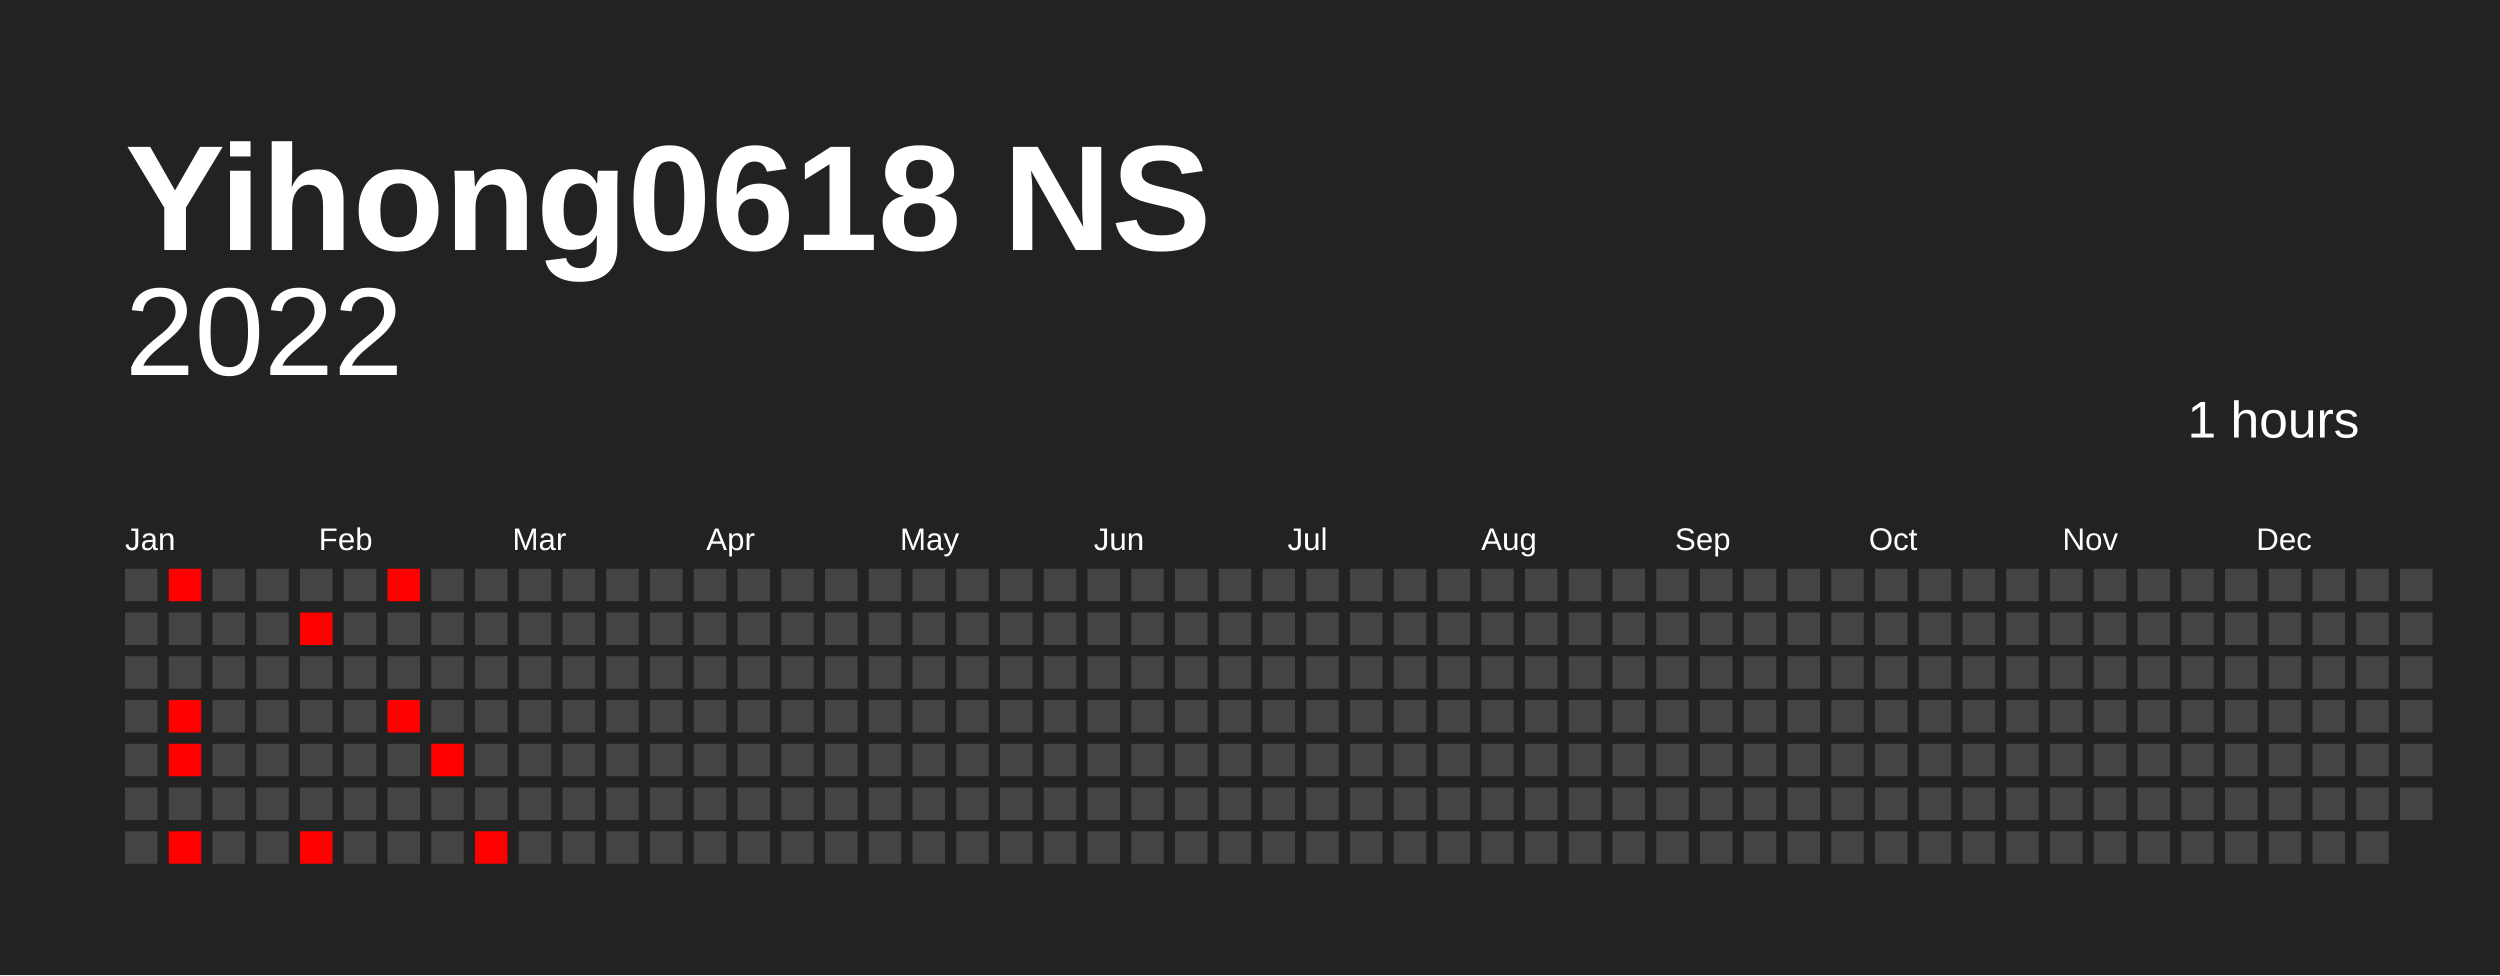
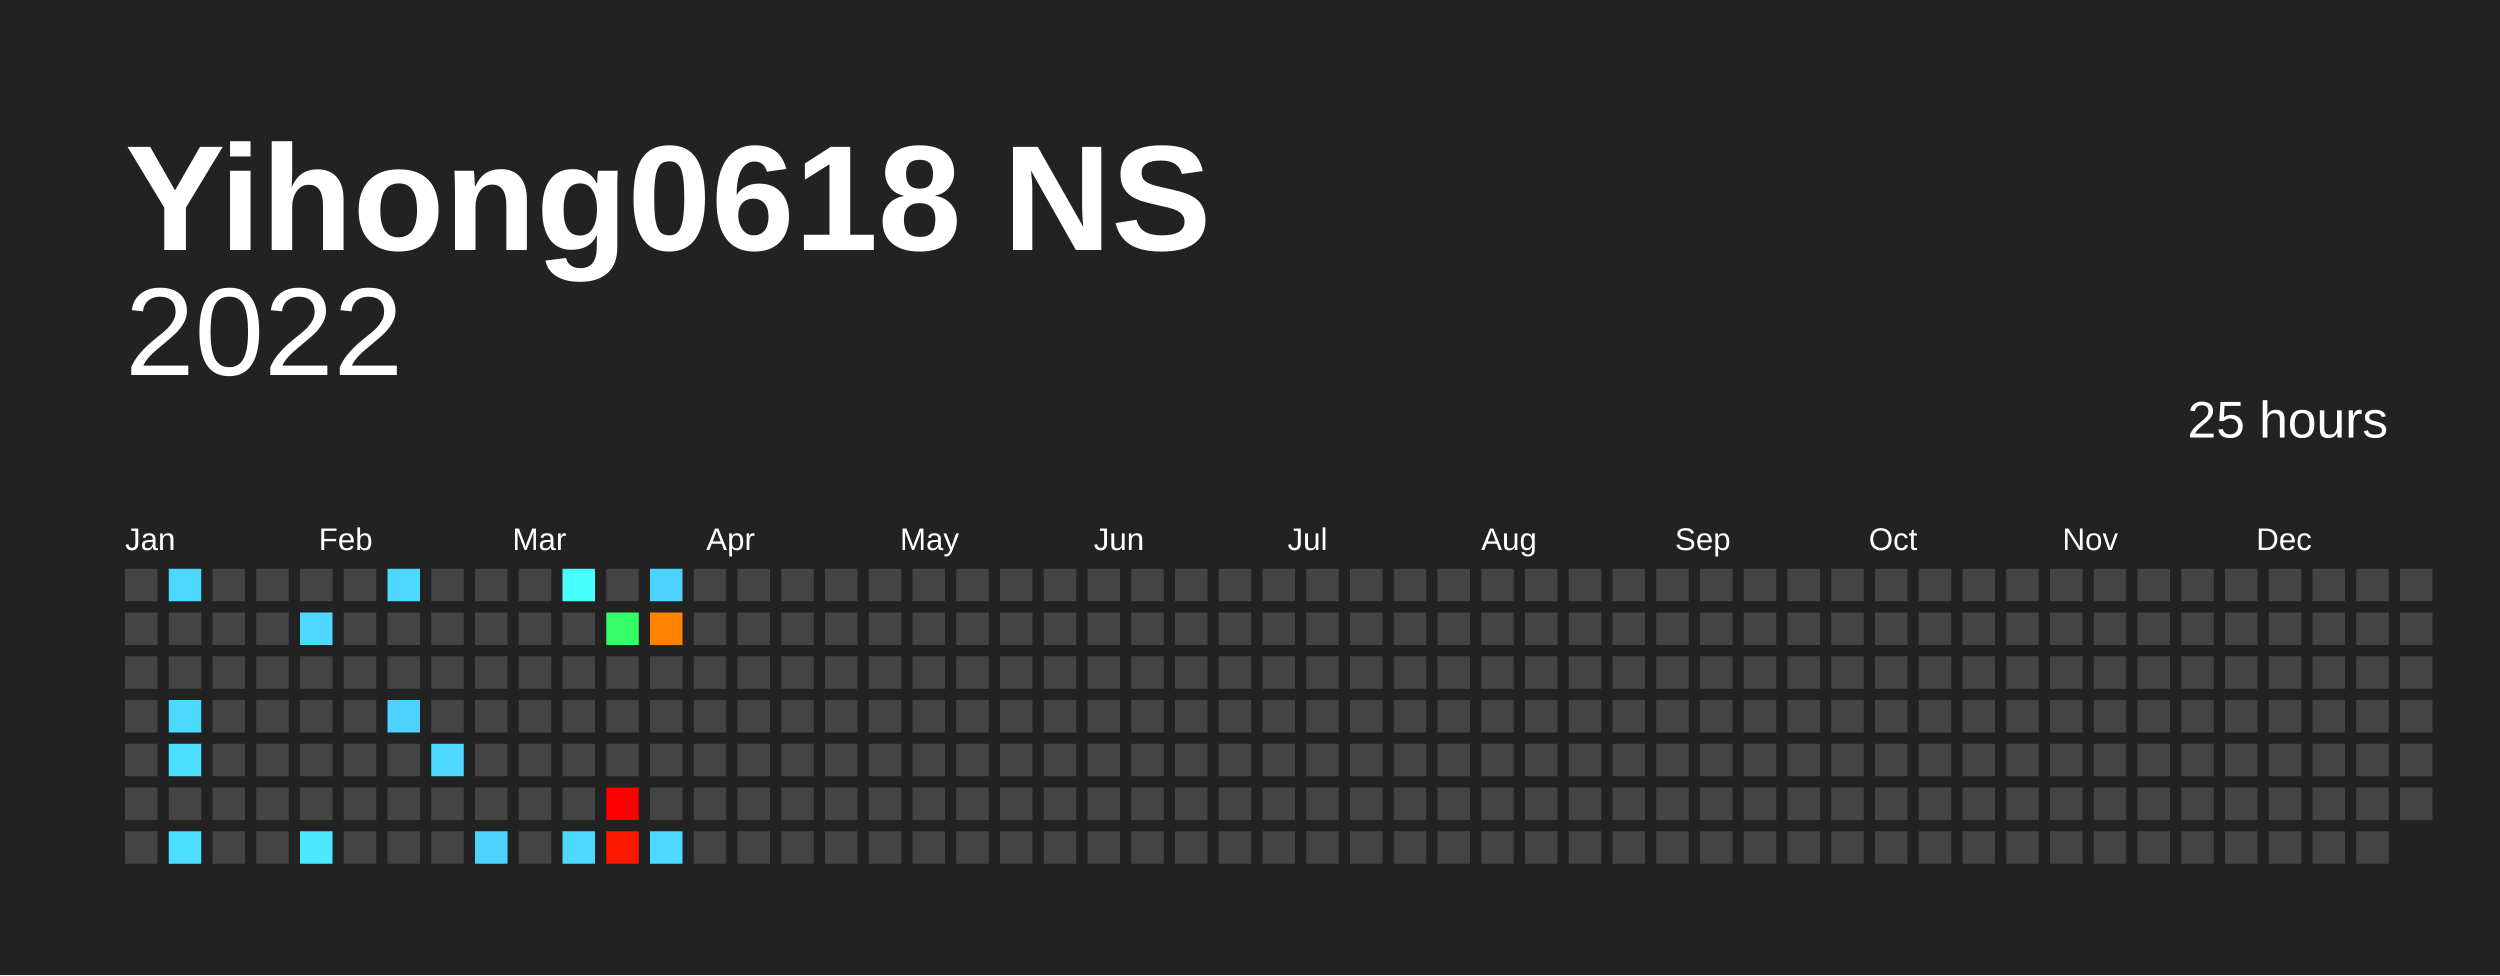
<svg xmlns="http://www.w3.org/2000/svg" baseProfile="full" height="78mm" version="1.1" viewBox="0,0,200,78" width="200mm">
  <defs />
  <rect fill="#222222" height="78" width="200" x="0" y="0" />
  <text fill="#FFFFFF" style="font-size:12px; font-family:Arial; font-weight:bold;" x="10" y="20">Yihong0618 NS</text>
  <text alignment-baseline="hanging" fill="#FFFFFF" style="font-size:10.0px; font-family:Arial;" x="10" y="30">2022</text>
-   <text alignment-baseline="hanging" fill="#FFFFFF" style="font-size:4.125px; font-family:Arial;" x="175" y="35">1 hours</text>
+   <text alignment-baseline="hanging" fill="#FFFFFF" style="font-size:4.125px; font-family:Arial;" x="175" y="35">25 hours</text>
  <text fill="#FFFFFF" style="font-size:2.5px; font-family:Arial" x="10.0" y="44">Jan</text>
  <text fill="#FFFFFF" style="font-size:2.5px; font-family:Arial" x="25.5" y="44">Feb</text>
  <text fill="#FFFFFF" style="font-size:2.5px; font-family:Arial" x="41.0" y="44">Mar</text>
  <text fill="#FFFFFF" style="font-size:2.5px; font-family:Arial" x="56.5" y="44">Apr</text>
  <text fill="#FFFFFF" style="font-size:2.5px; font-family:Arial" x="72.0" y="44">May</text>
  <text fill="#FFFFFF" style="font-size:2.5px; font-family:Arial" x="87.5" y="44">Jun</text>
  <text fill="#FFFFFF" style="font-size:2.5px; font-family:Arial" x="103.0" y="44">Jul</text>
  <text fill="#FFFFFF" style="font-size:2.5px; font-family:Arial" x="118.5" y="44">Aug</text>
  <text fill="#FFFFFF" style="font-size:2.5px; font-family:Arial" x="134.0" y="44">Sep</text>
  <text fill="#FFFFFF" style="font-size:2.5px; font-family:Arial" x="149.5" y="44">Oct</text>
  <text fill="#FFFFFF" style="font-size:2.5px; font-family:Arial" x="165.0" y="44">Nov</text>
  <text fill="#FFFFFF" style="font-size:2.5px; font-family:Arial" x="180.5" y="44">Dec</text>
  <rect fill="#444444" height="2.6" width="2.6" x="10.0" y="45.5" />
  <rect fill="#444444" height="2.6" width="2.6" x="10.0" y="49.0" />
  <rect fill="#444444" height="2.6" width="2.6" x="10.0" y="52.5" />
  <rect fill="#444444" height="2.6" width="2.6" x="10.0" y="56.0" />
  <rect fill="#444444" height="2.6" width="2.6" x="10.0" y="59.5" />
  <rect fill="#444444" height="2.6" width="2.6" x="10.0" y="63.0" />
  <rect fill="#444444" height="2.6" width="2.6" x="10.0" y="66.5" />
-   <rect fill="red" height="2.6" width="2.6" x="13.5" y="45.5" />
+   <rect fill="#4cd8ff" height="2.6" width="2.6" x="13.5" y="45.5" />
  <rect fill="#444444" height="2.6" width="2.6" x="13.5" y="49.0" />
  <rect fill="#444444" height="2.6" width="2.6" x="13.5" y="52.5" />
-   <rect fill="red" height="2.6" width="2.6" x="13.5" y="56.0" />
-   <rect fill="red" height="2.6" width="2.6" x="13.5" y="59.5" />
+   <rect fill="#4cd8ff" height="2.6" width="2.6" x="13.5" y="56.0" />
+   <rect fill="#4bdeff" height="2.6" width="2.6" x="13.5" y="59.5" />
  <rect fill="#444444" height="2.6" width="2.6" x="13.5" y="63.0" />
-   <rect fill="red" height="2.6" width="2.6" x="13.5" y="66.5" />
+   <rect fill="#4bdeff" height="2.6" width="2.6" x="13.5" y="66.5" />
  <rect fill="#444444" height="2.6" width="2.6" x="17.0" y="45.5" />
  <rect fill="#444444" height="2.6" width="2.6" x="17.0" y="49.0" />
  <rect fill="#444444" height="2.6" width="2.6" x="17.0" y="52.5" />
  <rect fill="#444444" height="2.6" width="2.6" x="17.0" y="56.0" />
  <rect fill="#444444" height="2.6" width="2.6" x="17.0" y="59.5" />
  <rect fill="#444444" height="2.6" width="2.6" x="17.0" y="63.0" />
  <rect fill="#444444" height="2.6" width="2.6" x="17.0" y="66.5" />
  <rect fill="#444444" height="2.6" width="2.6" x="20.5" y="45.5" />
  <rect fill="#444444" height="2.6" width="2.6" x="20.5" y="49.0" />
  <rect fill="#444444" height="2.6" width="2.6" x="20.5" y="52.5" />
  <rect fill="#444444" height="2.6" width="2.6" x="20.5" y="56.0" />
  <rect fill="#444444" height="2.6" width="2.6" x="20.5" y="59.5" />
  <rect fill="#444444" height="2.6" width="2.6" x="20.5" y="63.0" />
  <rect fill="#444444" height="2.6" width="2.6" x="20.5" y="66.5" />
  <rect fill="#444444" height="2.6" width="2.6" x="24.0" y="45.5" />
-   <rect fill="red" height="2.6" width="2.6" x="24.0" y="49.0" />
+   <rect fill="#4cd8ff" height="2.6" width="2.6" x="24.0" y="49.0" />
  <rect fill="#444444" height="2.6" width="2.6" x="24.0" y="52.5" />
  <rect fill="#444444" height="2.6" width="2.6" x="24.0" y="56.0" />
  <rect fill="#444444" height="2.6" width="2.6" x="24.0" y="59.5" />
  <rect fill="#444444" height="2.6" width="2.6" x="24.0" y="63.0" />
-   <rect fill="red" height="2.6" width="2.6" x="24.0" y="66.5" />
+   <rect fill="#4ae9ff" height="2.6" width="2.6" x="24.0" y="66.5" />
  <rect fill="#444444" height="2.6" width="2.6" x="27.5" y="45.5" />
  <rect fill="#444444" height="2.6" width="2.6" x="27.5" y="49.0" />
  <rect fill="#444444" height="2.6" width="2.6" x="27.5" y="52.5" />
  <rect fill="#444444" height="2.6" width="2.6" x="27.5" y="56.0" />
  <rect fill="#444444" height="2.6" width="2.6" x="27.5" y="59.5" />
  <rect fill="#444444" height="2.6" width="2.6" x="27.5" y="63.0" />
  <rect fill="#444444" height="2.6" width="2.6" x="27.5" y="66.5" />
-   <rect fill="red" height="2.6" width="2.6" x="31.0" y="45.5" />
+   <rect fill="#4cd8ff" height="2.6" width="2.6" x="31.0" y="45.5" />
  <rect fill="#444444" height="2.6" width="2.6" x="31.0" y="49.0" />
  <rect fill="#444444" height="2.6" width="2.6" x="31.0" y="52.5" />
-   <rect fill="red" height="2.6" width="2.6" x="31.0" y="56.0" />
+   <rect fill="#4dd2ff" height="2.6" width="2.6" x="31.0" y="56.0" />
  <rect fill="#444444" height="2.6" width="2.6" x="31.0" y="59.5" />
  <rect fill="#444444" height="2.6" width="2.6" x="31.0" y="63.0" />
  <rect fill="#444444" height="2.6" width="2.6" x="31.0" y="66.5" />
  <rect fill="#444444" height="2.6" width="2.6" x="34.5" y="45.5" />
  <rect fill="#444444" height="2.6" width="2.6" x="34.5" y="49.0" />
  <rect fill="#444444" height="2.6" width="2.6" x="34.5" y="52.5" />
  <rect fill="#444444" height="2.6" width="2.6" x="34.5" y="56.0" />
-   <rect fill="red" height="2.6" width="2.6" x="34.5" y="59.5" />
+   <rect fill="#4cd8ff" height="2.6" width="2.6" x="34.5" y="59.5" />
  <rect fill="#444444" height="2.6" width="2.6" x="34.5" y="63.0" />
  <rect fill="#444444" height="2.6" width="2.6" x="34.5" y="66.5" />
  <rect fill="#444444" height="2.6" width="2.6" x="38.0" y="45.5" />
  <rect fill="#444444" height="2.6" width="2.6" x="38.0" y="49.0" />
  <rect fill="#444444" height="2.6" width="2.6" x="38.0" y="52.5" />
  <rect fill="#444444" height="2.6" width="2.6" x="38.0" y="56.0" />
  <rect fill="#444444" height="2.6" width="2.6" x="38.0" y="59.5" />
  <rect fill="#444444" height="2.6" width="2.6" x="38.0" y="63.0" />
-   <rect fill="red" height="2.6" width="2.6" x="38.0" y="66.5" />
+   <rect fill="#4dd2ff" height="2.6" width="2.6" x="38.0" y="66.5" />
  <rect fill="#444444" height="2.6" width="2.6" x="41.5" y="45.5" />
  <rect fill="#444444" height="2.6" width="2.6" x="41.5" y="49.0" />
  <rect fill="#444444" height="2.6" width="2.6" x="41.5" y="52.5" />
  <rect fill="#444444" height="2.6" width="2.6" x="41.5" y="56.0" />
  <rect fill="#444444" height="2.6" width="2.6" x="41.5" y="59.5" />
  <rect fill="#444444" height="2.6" width="2.6" x="41.5" y="63.0" />
  <rect fill="#444444" height="2.6" width="2.6" x="41.5" y="66.5" />
-   <rect fill="#444444" height="2.6" width="2.6" x="45.0" y="45.5" />
+   <rect fill="#47fffc" height="2.6" width="2.6" x="45.0" y="45.5" />
  <rect fill="#444444" height="2.6" width="2.6" x="45.0" y="49.0" />
  <rect fill="#444444" height="2.6" width="2.6" x="45.0" y="52.5" />
  <rect fill="#444444" height="2.6" width="2.6" x="45.0" y="56.0" />
  <rect fill="#444444" height="2.6" width="2.6" x="45.0" y="59.5" />
  <rect fill="#444444" height="2.6" width="2.6" x="45.0" y="63.0" />
-   <rect fill="#444444" height="2.6" width="2.6" x="45.0" y="66.5" />
+   <rect fill="#4cd8ff" height="2.6" width="2.6" x="45.0" y="66.5" />
  <rect fill="#444444" height="2.6" width="2.6" x="48.5" y="45.5" />
-   <rect fill="#444444" height="2.6" width="2.6" x="48.5" y="49.0" />
+   <rect fill="#35ff67" height="2.6" width="2.6" x="48.5" y="49.0" />
  <rect fill="#444444" height="2.6" width="2.6" x="48.5" y="52.5" />
  <rect fill="#444444" height="2.6" width="2.6" x="48.5" y="56.0" />
  <rect fill="#444444" height="2.6" width="2.6" x="48.5" y="59.5" />
-   <rect fill="#444444" height="2.6" width="2.6" x="48.5" y="63.0" />
-   <rect fill="#444444" height="2.6" width="2.6" x="48.5" y="66.5" />
-   <rect fill="#444444" height="2.6" width="2.6" x="52.0" y="45.5" />
-   <rect fill="#444444" height="2.6" width="2.6" x="52.0" y="49.0" />
+   <rect fill="red" height="2.6" width="2.6" x="48.5" y="63.0" />
+   <rect fill="#ff1800" height="2.6" width="2.6" x="48.5" y="66.5" />
+   <rect fill="#4dd2ff" height="2.6" width="2.6" x="52.0" y="45.5" />
+   <rect fill="#ff8300" height="2.6" width="2.6" x="52.0" y="49.0" />
  <rect fill="#444444" height="2.6" width="2.6" x="52.0" y="52.5" />
  <rect fill="#444444" height="2.6" width="2.6" x="52.0" y="56.0" />
  <rect fill="#444444" height="2.6" width="2.6" x="52.0" y="59.5" />
  <rect fill="#444444" height="2.6" width="2.6" x="52.0" y="63.0" />
-   <rect fill="#444444" height="2.6" width="2.6" x="52.0" y="66.5" />
+   <rect fill="#4cd8ff" height="2.6" width="2.6" x="52.0" y="66.5" />
  <rect fill="#444444" height="2.6" width="2.6" x="55.5" y="45.5" />
  <rect fill="#444444" height="2.6" width="2.6" x="55.5" y="49.0" />
  <rect fill="#444444" height="2.6" width="2.6" x="55.5" y="52.5" />
  <rect fill="#444444" height="2.6" width="2.6" x="55.5" y="56.0" />
  <rect fill="#444444" height="2.6" width="2.6" x="55.5" y="59.5" />
  <rect fill="#444444" height="2.6" width="2.6" x="55.5" y="63.0" />
  <rect fill="#444444" height="2.6" width="2.6" x="55.5" y="66.5" />
  <rect fill="#444444" height="2.6" width="2.6" x="59.0" y="45.5" />
  <rect fill="#444444" height="2.6" width="2.6" x="59.0" y="49.0" />
  <rect fill="#444444" height="2.6" width="2.6" x="59.0" y="52.5" />
  <rect fill="#444444" height="2.6" width="2.6" x="59.0" y="56.0" />
  <rect fill="#444444" height="2.6" width="2.6" x="59.0" y="59.5" />
  <rect fill="#444444" height="2.6" width="2.6" x="59.0" y="63.0" />
  <rect fill="#444444" height="2.6" width="2.6" x="59.0" y="66.5" />
  <rect fill="#444444" height="2.6" width="2.6" x="62.5" y="45.5" />
  <rect fill="#444444" height="2.6" width="2.6" x="62.5" y="49.0" />
  <rect fill="#444444" height="2.6" width="2.6" x="62.5" y="52.5" />
  <rect fill="#444444" height="2.6" width="2.6" x="62.5" y="56.0" />
  <rect fill="#444444" height="2.6" width="2.6" x="62.5" y="59.5" />
  <rect fill="#444444" height="2.6" width="2.6" x="62.5" y="63.0" />
  <rect fill="#444444" height="2.6" width="2.6" x="62.5" y="66.5" />
  <rect fill="#444444" height="2.6" width="2.6" x="66.0" y="45.5" />
  <rect fill="#444444" height="2.6" width="2.6" x="66.0" y="49.0" />
  <rect fill="#444444" height="2.6" width="2.6" x="66.0" y="52.5" />
  <rect fill="#444444" height="2.6" width="2.6" x="66.0" y="56.0" />
  <rect fill="#444444" height="2.6" width="2.6" x="66.0" y="59.5" />
  <rect fill="#444444" height="2.6" width="2.6" x="66.0" y="63.0" />
  <rect fill="#444444" height="2.6" width="2.6" x="66.0" y="66.5" />
  <rect fill="#444444" height="2.6" width="2.6" x="69.5" y="45.5" />
  <rect fill="#444444" height="2.6" width="2.6" x="69.5" y="49.0" />
  <rect fill="#444444" height="2.6" width="2.6" x="69.5" y="52.5" />
  <rect fill="#444444" height="2.6" width="2.6" x="69.5" y="56.0" />
  <rect fill="#444444" height="2.6" width="2.6" x="69.5" y="59.5" />
  <rect fill="#444444" height="2.6" width="2.6" x="69.5" y="63.0" />
  <rect fill="#444444" height="2.6" width="2.6" x="69.5" y="66.5" />
  <rect fill="#444444" height="2.6" width="2.6" x="73.0" y="45.5" />
  <rect fill="#444444" height="2.6" width="2.6" x="73.0" y="49.0" />
  <rect fill="#444444" height="2.6" width="2.6" x="73.0" y="52.5" />
  <rect fill="#444444" height="2.6" width="2.6" x="73.0" y="56.0" />
  <rect fill="#444444" height="2.6" width="2.6" x="73.0" y="59.5" />
  <rect fill="#444444" height="2.6" width="2.6" x="73.0" y="63.0" />
  <rect fill="#444444" height="2.6" width="2.6" x="73.0" y="66.5" />
  <rect fill="#444444" height="2.6" width="2.6" x="76.5" y="45.5" />
  <rect fill="#444444" height="2.6" width="2.6" x="76.5" y="49.0" />
  <rect fill="#444444" height="2.6" width="2.6" x="76.5" y="52.5" />
  <rect fill="#444444" height="2.6" width="2.6" x="76.5" y="56.0" />
  <rect fill="#444444" height="2.6" width="2.6" x="76.5" y="59.5" />
  <rect fill="#444444" height="2.6" width="2.6" x="76.5" y="63.0" />
  <rect fill="#444444" height="2.6" width="2.6" x="76.5" y="66.5" />
  <rect fill="#444444" height="2.6" width="2.6" x="80.0" y="45.5" />
  <rect fill="#444444" height="2.6" width="2.6" x="80.0" y="49.0" />
  <rect fill="#444444" height="2.6" width="2.6" x="80.0" y="52.5" />
  <rect fill="#444444" height="2.6" width="2.6" x="80.0" y="56.0" />
  <rect fill="#444444" height="2.6" width="2.6" x="80.0" y="59.5" />
  <rect fill="#444444" height="2.6" width="2.6" x="80.0" y="63.0" />
  <rect fill="#444444" height="2.6" width="2.6" x="80.0" y="66.5" />
  <rect fill="#444444" height="2.6" width="2.6" x="83.5" y="45.5" />
  <rect fill="#444444" height="2.6" width="2.6" x="83.5" y="49.0" />
  <rect fill="#444444" height="2.6" width="2.6" x="83.5" y="52.5" />
  <rect fill="#444444" height="2.6" width="2.6" x="83.5" y="56.0" />
  <rect fill="#444444" height="2.6" width="2.6" x="83.5" y="59.5" />
  <rect fill="#444444" height="2.6" width="2.6" x="83.5" y="63.0" />
  <rect fill="#444444" height="2.6" width="2.6" x="83.5" y="66.5" />
  <rect fill="#444444" height="2.6" width="2.6" x="87.0" y="45.5" />
  <rect fill="#444444" height="2.6" width="2.6" x="87.0" y="49.0" />
  <rect fill="#444444" height="2.6" width="2.6" x="87.0" y="52.5" />
  <rect fill="#444444" height="2.6" width="2.6" x="87.0" y="56.0" />
  <rect fill="#444444" height="2.6" width="2.6" x="87.0" y="59.5" />
  <rect fill="#444444" height="2.6" width="2.6" x="87.0" y="63.0" />
  <rect fill="#444444" height="2.6" width="2.6" x="87.0" y="66.5" />
  <rect fill="#444444" height="2.6" width="2.6" x="90.5" y="45.5" />
  <rect fill="#444444" height="2.6" width="2.6" x="90.5" y="49.0" />
  <rect fill="#444444" height="2.6" width="2.6" x="90.5" y="52.5" />
  <rect fill="#444444" height="2.6" width="2.6" x="90.5" y="56.0" />
  <rect fill="#444444" height="2.6" width="2.6" x="90.5" y="59.5" />
  <rect fill="#444444" height="2.6" width="2.6" x="90.5" y="63.0" />
  <rect fill="#444444" height="2.6" width="2.6" x="90.5" y="66.5" />
  <rect fill="#444444" height="2.6" width="2.6" x="94.0" y="45.5" />
  <rect fill="#444444" height="2.6" width="2.6" x="94.0" y="49.0" />
  <rect fill="#444444" height="2.6" width="2.6" x="94.0" y="52.5" />
  <rect fill="#444444" height="2.6" width="2.6" x="94.0" y="56.0" />
  <rect fill="#444444" height="2.6" width="2.6" x="94.0" y="59.5" />
  <rect fill="#444444" height="2.6" width="2.6" x="94.0" y="63.0" />
  <rect fill="#444444" height="2.6" width="2.6" x="94.0" y="66.5" />
  <rect fill="#444444" height="2.6" width="2.6" x="97.5" y="45.5" />
  <rect fill="#444444" height="2.6" width="2.6" x="97.5" y="49.0" />
  <rect fill="#444444" height="2.6" width="2.6" x="97.5" y="52.5" />
  <rect fill="#444444" height="2.6" width="2.6" x="97.5" y="56.0" />
  <rect fill="#444444" height="2.6" width="2.6" x="97.5" y="59.5" />
  <rect fill="#444444" height="2.6" width="2.6" x="97.5" y="63.0" />
  <rect fill="#444444" height="2.6" width="2.6" x="97.5" y="66.5" />
  <rect fill="#444444" height="2.6" width="2.6" x="101.0" y="45.5" />
  <rect fill="#444444" height="2.6" width="2.6" x="101.0" y="49.0" />
  <rect fill="#444444" height="2.6" width="2.6" x="101.0" y="52.5" />
  <rect fill="#444444" height="2.6" width="2.6" x="101.0" y="56.0" />
  <rect fill="#444444" height="2.6" width="2.6" x="101.0" y="59.5" />
  <rect fill="#444444" height="2.6" width="2.6" x="101.0" y="63.0" />
  <rect fill="#444444" height="2.6" width="2.6" x="101.0" y="66.5" />
  <rect fill="#444444" height="2.6" width="2.6" x="104.5" y="45.5" />
  <rect fill="#444444" height="2.6" width="2.6" x="104.5" y="49.0" />
  <rect fill="#444444" height="2.6" width="2.6" x="104.5" y="52.5" />
  <rect fill="#444444" height="2.6" width="2.6" x="104.5" y="56.0" />
  <rect fill="#444444" height="2.6" width="2.6" x="104.5" y="59.5" />
  <rect fill="#444444" height="2.6" width="2.6" x="104.5" y="63.0" />
  <rect fill="#444444" height="2.6" width="2.6" x="104.5" y="66.5" />
  <rect fill="#444444" height="2.6" width="2.6" x="108.0" y="45.5" />
  <rect fill="#444444" height="2.6" width="2.6" x="108.0" y="49.0" />
  <rect fill="#444444" height="2.6" width="2.6" x="108.0" y="52.5" />
  <rect fill="#444444" height="2.6" width="2.6" x="108.0" y="56.0" />
  <rect fill="#444444" height="2.6" width="2.6" x="108.0" y="59.5" />
  <rect fill="#444444" height="2.6" width="2.6" x="108.0" y="63.0" />
  <rect fill="#444444" height="2.6" width="2.6" x="108.0" y="66.5" />
  <rect fill="#444444" height="2.6" width="2.6" x="111.5" y="45.5" />
  <rect fill="#444444" height="2.6" width="2.6" x="111.5" y="49.0" />
  <rect fill="#444444" height="2.6" width="2.6" x="111.5" y="52.5" />
  <rect fill="#444444" height="2.6" width="2.6" x="111.5" y="56.0" />
  <rect fill="#444444" height="2.6" width="2.6" x="111.5" y="59.5" />
  <rect fill="#444444" height="2.6" width="2.6" x="111.5" y="63.0" />
  <rect fill="#444444" height="2.6" width="2.6" x="111.5" y="66.5" />
  <rect fill="#444444" height="2.6" width="2.6" x="115.0" y="45.5" />
  <rect fill="#444444" height="2.6" width="2.6" x="115.0" y="49.0" />
  <rect fill="#444444" height="2.6" width="2.6" x="115.0" y="52.5" />
  <rect fill="#444444" height="2.6" width="2.6" x="115.0" y="56.0" />
  <rect fill="#444444" height="2.6" width="2.6" x="115.0" y="59.5" />
  <rect fill="#444444" height="2.6" width="2.6" x="115.0" y="63.0" />
  <rect fill="#444444" height="2.6" width="2.6" x="115.0" y="66.5" />
  <rect fill="#444444" height="2.6" width="2.6" x="118.5" y="45.5" />
  <rect fill="#444444" height="2.6" width="2.6" x="118.5" y="49.0" />
  <rect fill="#444444" height="2.6" width="2.6" x="118.5" y="52.5" />
  <rect fill="#444444" height="2.6" width="2.6" x="118.5" y="56.0" />
  <rect fill="#444444" height="2.6" width="2.6" x="118.5" y="59.5" />
  <rect fill="#444444" height="2.6" width="2.6" x="118.5" y="63.0" />
  <rect fill="#444444" height="2.6" width="2.6" x="118.5" y="66.5" />
  <rect fill="#444444" height="2.6" width="2.6" x="122.0" y="45.5" />
  <rect fill="#444444" height="2.6" width="2.6" x="122.0" y="49.0" />
  <rect fill="#444444" height="2.6" width="2.6" x="122.0" y="52.5" />
  <rect fill="#444444" height="2.6" width="2.6" x="122.0" y="56.0" />
  <rect fill="#444444" height="2.6" width="2.6" x="122.0" y="59.5" />
  <rect fill="#444444" height="2.6" width="2.6" x="122.0" y="63.0" />
  <rect fill="#444444" height="2.6" width="2.6" x="122.0" y="66.5" />
  <rect fill="#444444" height="2.6" width="2.6" x="125.5" y="45.5" />
  <rect fill="#444444" height="2.6" width="2.6" x="125.5" y="49.0" />
  <rect fill="#444444" height="2.6" width="2.6" x="125.5" y="52.5" />
  <rect fill="#444444" height="2.6" width="2.6" x="125.5" y="56.0" />
  <rect fill="#444444" height="2.6" width="2.6" x="125.5" y="59.5" />
  <rect fill="#444444" height="2.6" width="2.6" x="125.5" y="63.0" />
  <rect fill="#444444" height="2.6" width="2.6" x="125.5" y="66.5" />
  <rect fill="#444444" height="2.6" width="2.6" x="129.0" y="45.5" />
  <rect fill="#444444" height="2.6" width="2.6" x="129.0" y="49.0" />
  <rect fill="#444444" height="2.6" width="2.6" x="129.0" y="52.5" />
  <rect fill="#444444" height="2.6" width="2.6" x="129.0" y="56.0" />
  <rect fill="#444444" height="2.6" width="2.6" x="129.0" y="59.5" />
  <rect fill="#444444" height="2.6" width="2.6" x="129.0" y="63.0" />
  <rect fill="#444444" height="2.6" width="2.6" x="129.0" y="66.5" />
  <rect fill="#444444" height="2.6" width="2.6" x="132.5" y="45.5" />
  <rect fill="#444444" height="2.6" width="2.6" x="132.5" y="49.0" />
  <rect fill="#444444" height="2.6" width="2.6" x="132.5" y="52.5" />
  <rect fill="#444444" height="2.6" width="2.6" x="132.5" y="56.0" />
  <rect fill="#444444" height="2.6" width="2.6" x="132.5" y="59.5" />
  <rect fill="#444444" height="2.6" width="2.6" x="132.5" y="63.0" />
  <rect fill="#444444" height="2.6" width="2.6" x="132.5" y="66.5" />
  <rect fill="#444444" height="2.6" width="2.6" x="136.0" y="45.5" />
  <rect fill="#444444" height="2.6" width="2.6" x="136.0" y="49.0" />
  <rect fill="#444444" height="2.6" width="2.6" x="136.0" y="52.5" />
  <rect fill="#444444" height="2.6" width="2.6" x="136.0" y="56.0" />
  <rect fill="#444444" height="2.6" width="2.6" x="136.0" y="59.5" />
  <rect fill="#444444" height="2.6" width="2.6" x="136.0" y="63.0" />
  <rect fill="#444444" height="2.6" width="2.6" x="136.0" y="66.5" />
  <rect fill="#444444" height="2.6" width="2.6" x="139.5" y="45.5" />
  <rect fill="#444444" height="2.6" width="2.6" x="139.5" y="49.0" />
  <rect fill="#444444" height="2.6" width="2.6" x="139.5" y="52.5" />
  <rect fill="#444444" height="2.6" width="2.6" x="139.5" y="56.0" />
  <rect fill="#444444" height="2.6" width="2.6" x="139.5" y="59.5" />
  <rect fill="#444444" height="2.6" width="2.6" x="139.5" y="63.0" />
  <rect fill="#444444" height="2.6" width="2.6" x="139.5" y="66.5" />
  <rect fill="#444444" height="2.6" width="2.6" x="143.0" y="45.5" />
  <rect fill="#444444" height="2.6" width="2.6" x="143.0" y="49.0" />
  <rect fill="#444444" height="2.6" width="2.6" x="143.0" y="52.5" />
  <rect fill="#444444" height="2.6" width="2.6" x="143.0" y="56.0" />
  <rect fill="#444444" height="2.6" width="2.6" x="143.0" y="59.5" />
  <rect fill="#444444" height="2.6" width="2.6" x="143.0" y="63.0" />
  <rect fill="#444444" height="2.6" width="2.6" x="143.0" y="66.5" />
  <rect fill="#444444" height="2.6" width="2.6" x="146.5" y="45.5" />
  <rect fill="#444444" height="2.6" width="2.6" x="146.5" y="49.0" />
  <rect fill="#444444" height="2.6" width="2.6" x="146.5" y="52.5" />
  <rect fill="#444444" height="2.6" width="2.6" x="146.5" y="56.0" />
  <rect fill="#444444" height="2.6" width="2.6" x="146.5" y="59.5" />
  <rect fill="#444444" height="2.6" width="2.6" x="146.5" y="63.0" />
  <rect fill="#444444" height="2.6" width="2.6" x="146.5" y="66.5" />
  <rect fill="#444444" height="2.6" width="2.6" x="150.0" y="45.5" />
  <rect fill="#444444" height="2.6" width="2.6" x="150.0" y="49.0" />
  <rect fill="#444444" height="2.6" width="2.6" x="150.0" y="52.5" />
  <rect fill="#444444" height="2.6" width="2.6" x="150.0" y="56.0" />
  <rect fill="#444444" height="2.6" width="2.6" x="150.0" y="59.5" />
  <rect fill="#444444" height="2.6" width="2.6" x="150.0" y="63.0" />
  <rect fill="#444444" height="2.6" width="2.6" x="150.0" y="66.5" />
  <rect fill="#444444" height="2.6" width="2.6" x="153.5" y="45.5" />
  <rect fill="#444444" height="2.6" width="2.6" x="153.5" y="49.0" />
  <rect fill="#444444" height="2.6" width="2.6" x="153.5" y="52.5" />
  <rect fill="#444444" height="2.6" width="2.6" x="153.5" y="56.0" />
  <rect fill="#444444" height="2.6" width="2.6" x="153.5" y="59.5" />
  <rect fill="#444444" height="2.6" width="2.6" x="153.5" y="63.0" />
  <rect fill="#444444" height="2.6" width="2.6" x="153.5" y="66.5" />
  <rect fill="#444444" height="2.6" width="2.6" x="157.0" y="45.5" />
  <rect fill="#444444" height="2.6" width="2.6" x="157.0" y="49.0" />
  <rect fill="#444444" height="2.6" width="2.6" x="157.0" y="52.5" />
  <rect fill="#444444" height="2.6" width="2.6" x="157.0" y="56.0" />
  <rect fill="#444444" height="2.6" width="2.6" x="157.0" y="59.5" />
  <rect fill="#444444" height="2.6" width="2.6" x="157.0" y="63.0" />
  <rect fill="#444444" height="2.6" width="2.6" x="157.0" y="66.5" />
  <rect fill="#444444" height="2.6" width="2.6" x="160.5" y="45.5" />
  <rect fill="#444444" height="2.6" width="2.6" x="160.5" y="49.0" />
  <rect fill="#444444" height="2.6" width="2.6" x="160.5" y="52.5" />
  <rect fill="#444444" height="2.6" width="2.6" x="160.5" y="56.0" />
  <rect fill="#444444" height="2.6" width="2.6" x="160.5" y="59.5" />
  <rect fill="#444444" height="2.6" width="2.6" x="160.5" y="63.0" />
  <rect fill="#444444" height="2.6" width="2.6" x="160.5" y="66.5" />
  <rect fill="#444444" height="2.6" width="2.6" x="164.0" y="45.5" />
  <rect fill="#444444" height="2.6" width="2.6" x="164.0" y="49.0" />
  <rect fill="#444444" height="2.6" width="2.6" x="164.0" y="52.5" />
  <rect fill="#444444" height="2.6" width="2.6" x="164.0" y="56.0" />
  <rect fill="#444444" height="2.6" width="2.6" x="164.0" y="59.5" />
  <rect fill="#444444" height="2.6" width="2.6" x="164.0" y="63.0" />
  <rect fill="#444444" height="2.6" width="2.6" x="164.0" y="66.5" />
  <rect fill="#444444" height="2.6" width="2.6" x="167.5" y="45.5" />
  <rect fill="#444444" height="2.6" width="2.6" x="167.5" y="49.0" />
  <rect fill="#444444" height="2.6" width="2.6" x="167.5" y="52.5" />
  <rect fill="#444444" height="2.6" width="2.6" x="167.5" y="56.0" />
  <rect fill="#444444" height="2.6" width="2.6" x="167.5" y="59.5" />
  <rect fill="#444444" height="2.6" width="2.6" x="167.5" y="63.0" />
  <rect fill="#444444" height="2.6" width="2.6" x="167.5" y="66.5" />
  <rect fill="#444444" height="2.6" width="2.6" x="171.0" y="45.5" />
  <rect fill="#444444" height="2.6" width="2.6" x="171.0" y="49.0" />
  <rect fill="#444444" height="2.6" width="2.6" x="171.0" y="52.5" />
  <rect fill="#444444" height="2.6" width="2.6" x="171.0" y="56.0" />
  <rect fill="#444444" height="2.6" width="2.6" x="171.0" y="59.5" />
  <rect fill="#444444" height="2.6" width="2.6" x="171.0" y="63.0" />
  <rect fill="#444444" height="2.6" width="2.6" x="171.0" y="66.5" />
  <rect fill="#444444" height="2.6" width="2.6" x="174.5" y="45.5" />
  <rect fill="#444444" height="2.6" width="2.6" x="174.5" y="49.0" />
  <rect fill="#444444" height="2.6" width="2.6" x="174.5" y="52.5" />
  <rect fill="#444444" height="2.6" width="2.6" x="174.5" y="56.0" />
  <rect fill="#444444" height="2.6" width="2.6" x="174.5" y="59.5" />
  <rect fill="#444444" height="2.6" width="2.6" x="174.5" y="63.0" />
  <rect fill="#444444" height="2.6" width="2.6" x="174.5" y="66.5" />
  <rect fill="#444444" height="2.6" width="2.6" x="178.0" y="45.5" />
  <rect fill="#444444" height="2.6" width="2.6" x="178.0" y="49.0" />
  <rect fill="#444444" height="2.6" width="2.6" x="178.0" y="52.5" />
  <rect fill="#444444" height="2.6" width="2.6" x="178.0" y="56.0" />
  <rect fill="#444444" height="2.6" width="2.6" x="178.0" y="59.5" />
  <rect fill="#444444" height="2.6" width="2.6" x="178.0" y="63.0" />
  <rect fill="#444444" height="2.6" width="2.6" x="178.0" y="66.5" />
  <rect fill="#444444" height="2.6" width="2.6" x="181.5" y="45.5" />
  <rect fill="#444444" height="2.6" width="2.6" x="181.5" y="49.0" />
  <rect fill="#444444" height="2.6" width="2.6" x="181.5" y="52.5" />
  <rect fill="#444444" height="2.6" width="2.6" x="181.5" y="56.0" />
  <rect fill="#444444" height="2.6" width="2.6" x="181.5" y="59.5" />
  <rect fill="#444444" height="2.6" width="2.6" x="181.5" y="63.0" />
  <rect fill="#444444" height="2.6" width="2.6" x="181.5" y="66.5" />
  <rect fill="#444444" height="2.6" width="2.6" x="185.0" y="45.5" />
  <rect fill="#444444" height="2.6" width="2.6" x="185.0" y="49.0" />
  <rect fill="#444444" height="2.6" width="2.6" x="185.0" y="52.5" />
  <rect fill="#444444" height="2.6" width="2.6" x="185.0" y="56.0" />
  <rect fill="#444444" height="2.6" width="2.6" x="185.0" y="59.5" />
  <rect fill="#444444" height="2.6" width="2.6" x="185.0" y="63.0" />
  <rect fill="#444444" height="2.6" width="2.6" x="185.0" y="66.5" />
  <rect fill="#444444" height="2.6" width="2.6" x="188.5" y="45.5" />
  <rect fill="#444444" height="2.6" width="2.6" x="188.5" y="49.0" />
  <rect fill="#444444" height="2.6" width="2.6" x="188.5" y="52.5" />
  <rect fill="#444444" height="2.6" width="2.6" x="188.5" y="56.0" />
  <rect fill="#444444" height="2.6" width="2.6" x="188.5" y="59.5" />
  <rect fill="#444444" height="2.6" width="2.6" x="188.5" y="63.0" />
  <rect fill="#444444" height="2.6" width="2.6" x="188.5" y="66.5" />
  <rect fill="#444444" height="2.6" width="2.6" x="192.0" y="45.5" />
  <rect fill="#444444" height="2.6" width="2.6" x="192.0" y="49.0" />
  <rect fill="#444444" height="2.6" width="2.6" x="192.0" y="52.5" />
  <rect fill="#444444" height="2.6" width="2.6" x="192.0" y="56.0" />
  <rect fill="#444444" height="2.6" width="2.6" x="192.0" y="59.5" />
  <rect fill="#444444" height="2.6" width="2.6" x="192.0" y="63.0" />
</svg>
